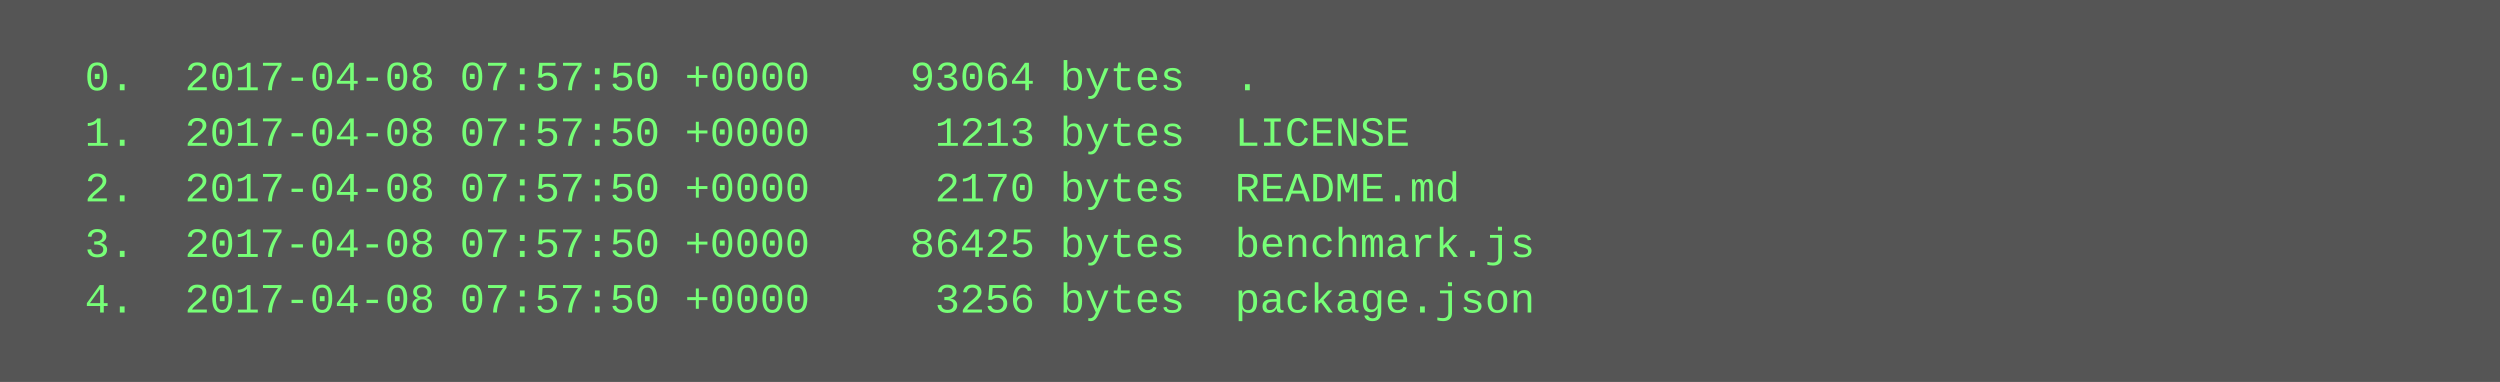
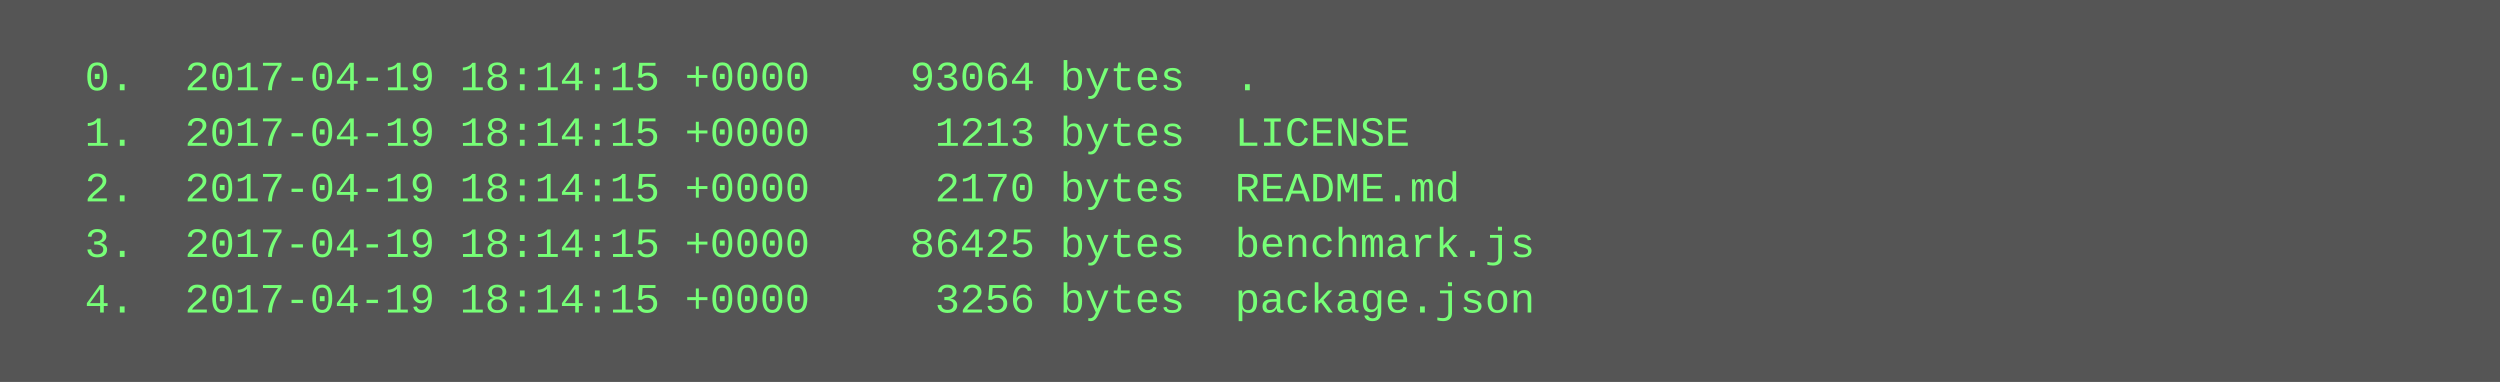
<svg xmlns="http://www.w3.org/2000/svg" height="110" width="720">
  <rect height="110" fill="#555" width="720" />
  <text fill="#7f7" font-family="Courier New" font-size="12" xml:space="preserve">
-     <tspan x="10" y="26">  0.  2017-04-08 07:57:50 +0000    93064 bytes  .</tspan>
-     <tspan x="10" y="42">  1.  2017-04-08 07:57:50 +0000     1213 bytes  LICENSE</tspan>
-     <tspan x="10" y="58">  2.  2017-04-08 07:57:50 +0000     2170 bytes  README.md</tspan>
-     <tspan x="10" y="74">  3.  2017-04-08 07:57:50 +0000    86425 bytes  benchmark.js</tspan>
-     <tspan x="10" y="90">  4.  2017-04-08 07:57:50 +0000     3256 bytes  package.json</tspan>
+     <tspan x="10" y="26">  0.  2017-04-19 18:14:15 +0000    93064 bytes  .</tspan>
+     <tspan x="10" y="42">  1.  2017-04-19 18:14:15 +0000     1213 bytes  LICENSE</tspan>
+     <tspan x="10" y="58">  2.  2017-04-19 18:14:15 +0000     2170 bytes  README.md</tspan>
+     <tspan x="10" y="74">  3.  2017-04-19 18:14:15 +0000    86425 bytes  benchmark.js</tspan>
+     <tspan x="10" y="90">  4.  2017-04-19 18:14:15 +0000     3256 bytes  package.json</tspan>
  </text>
</svg>
